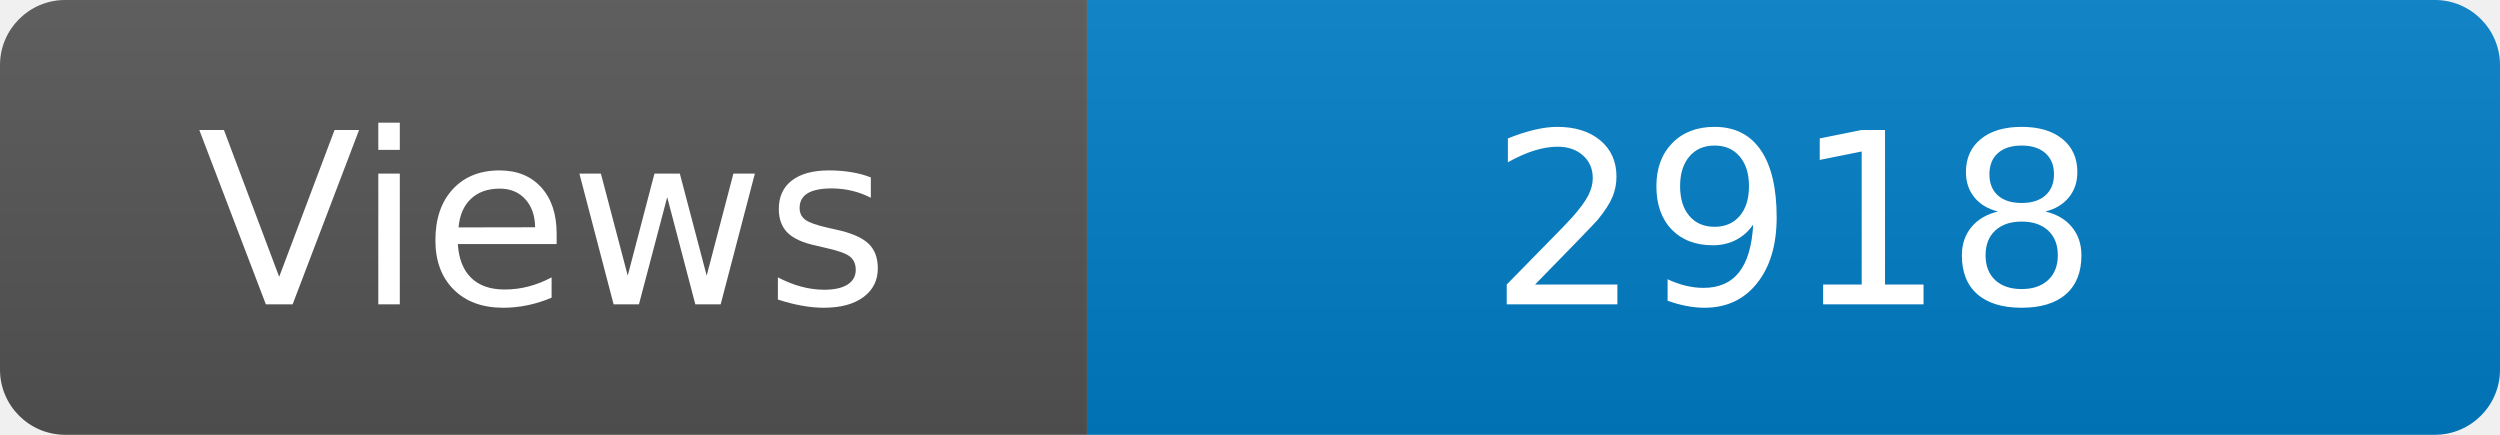
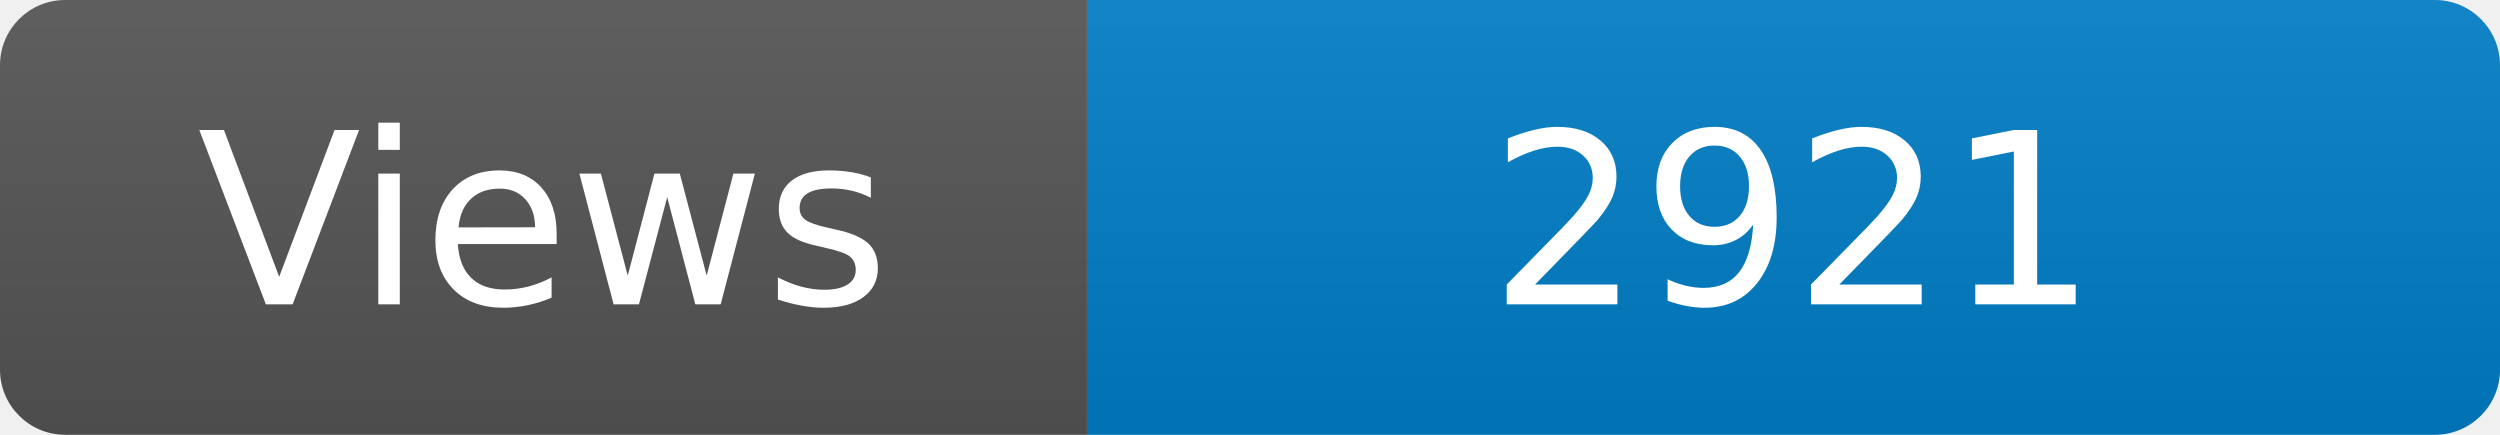
<svg xmlns="http://www.w3.org/2000/svg" width="115" height="20" role="img" aria-label="Maintained?: yes">
  <linearGradient id="s" x2="0" y2="100%">
    <stop offset="0" stop-color="#bbb" stop-opacity=".1" />
    <stop offset="1" stop-opacity=".1" />
  </linearGradient>
  <clipPath id="r">
    <rect width="115" height="20" rx="3" fill="#fff" />
  </clipPath>
  <g clip-path="url(#r)">
    <rect width="50" height="20" fill="#555" />
    <rect x="50" width="160" height="20" fill="#007ec6" />
    <rect width="115" height="20" fill="url(#s)" />
  </g>
  <g fill="#fff" text-anchor="middle" font-family="Verdana,Geneva,DejaVu Sans,sans-serif" font-size="110">
    <text x="250" y="140" transform="scale(.1)" fill="#fff">Views</text>
-     <text x="825" y="140" transform="scale(.1)" fill="#fff">2918</text>
+     <text x="825" y="140" transform="scale(.1)" fill="#fff">2921</text>
  </g>
</svg>
